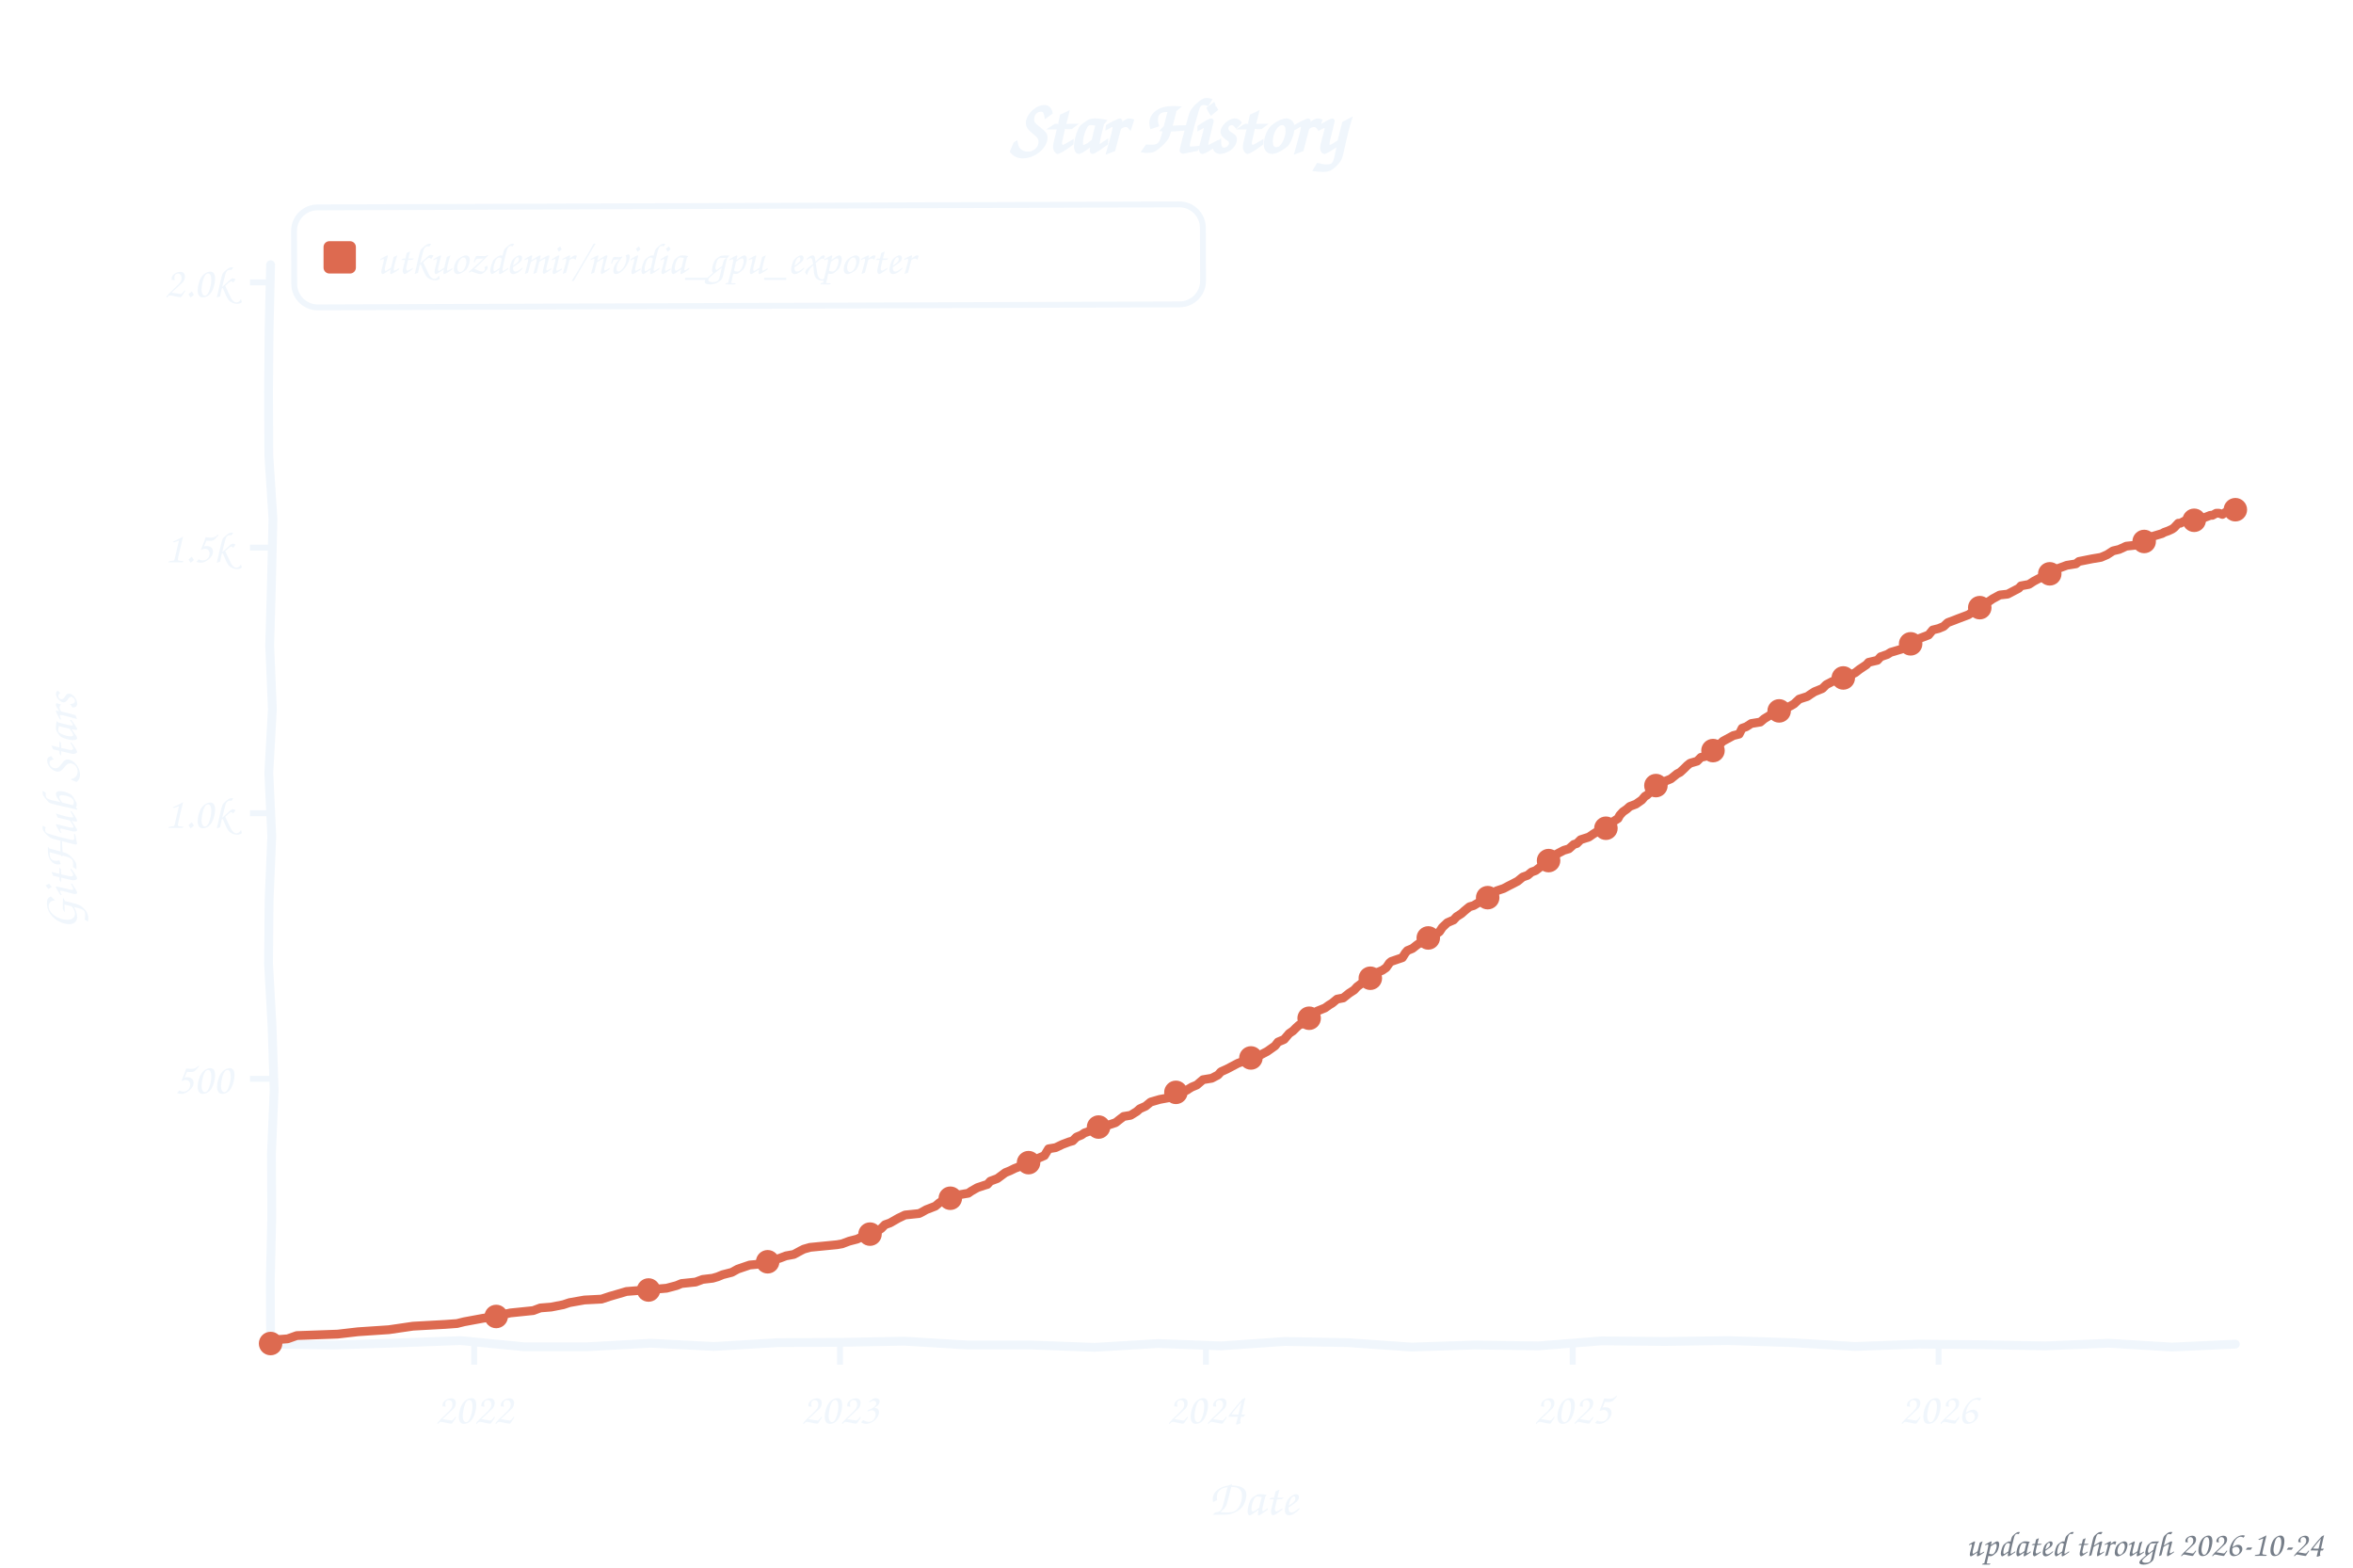
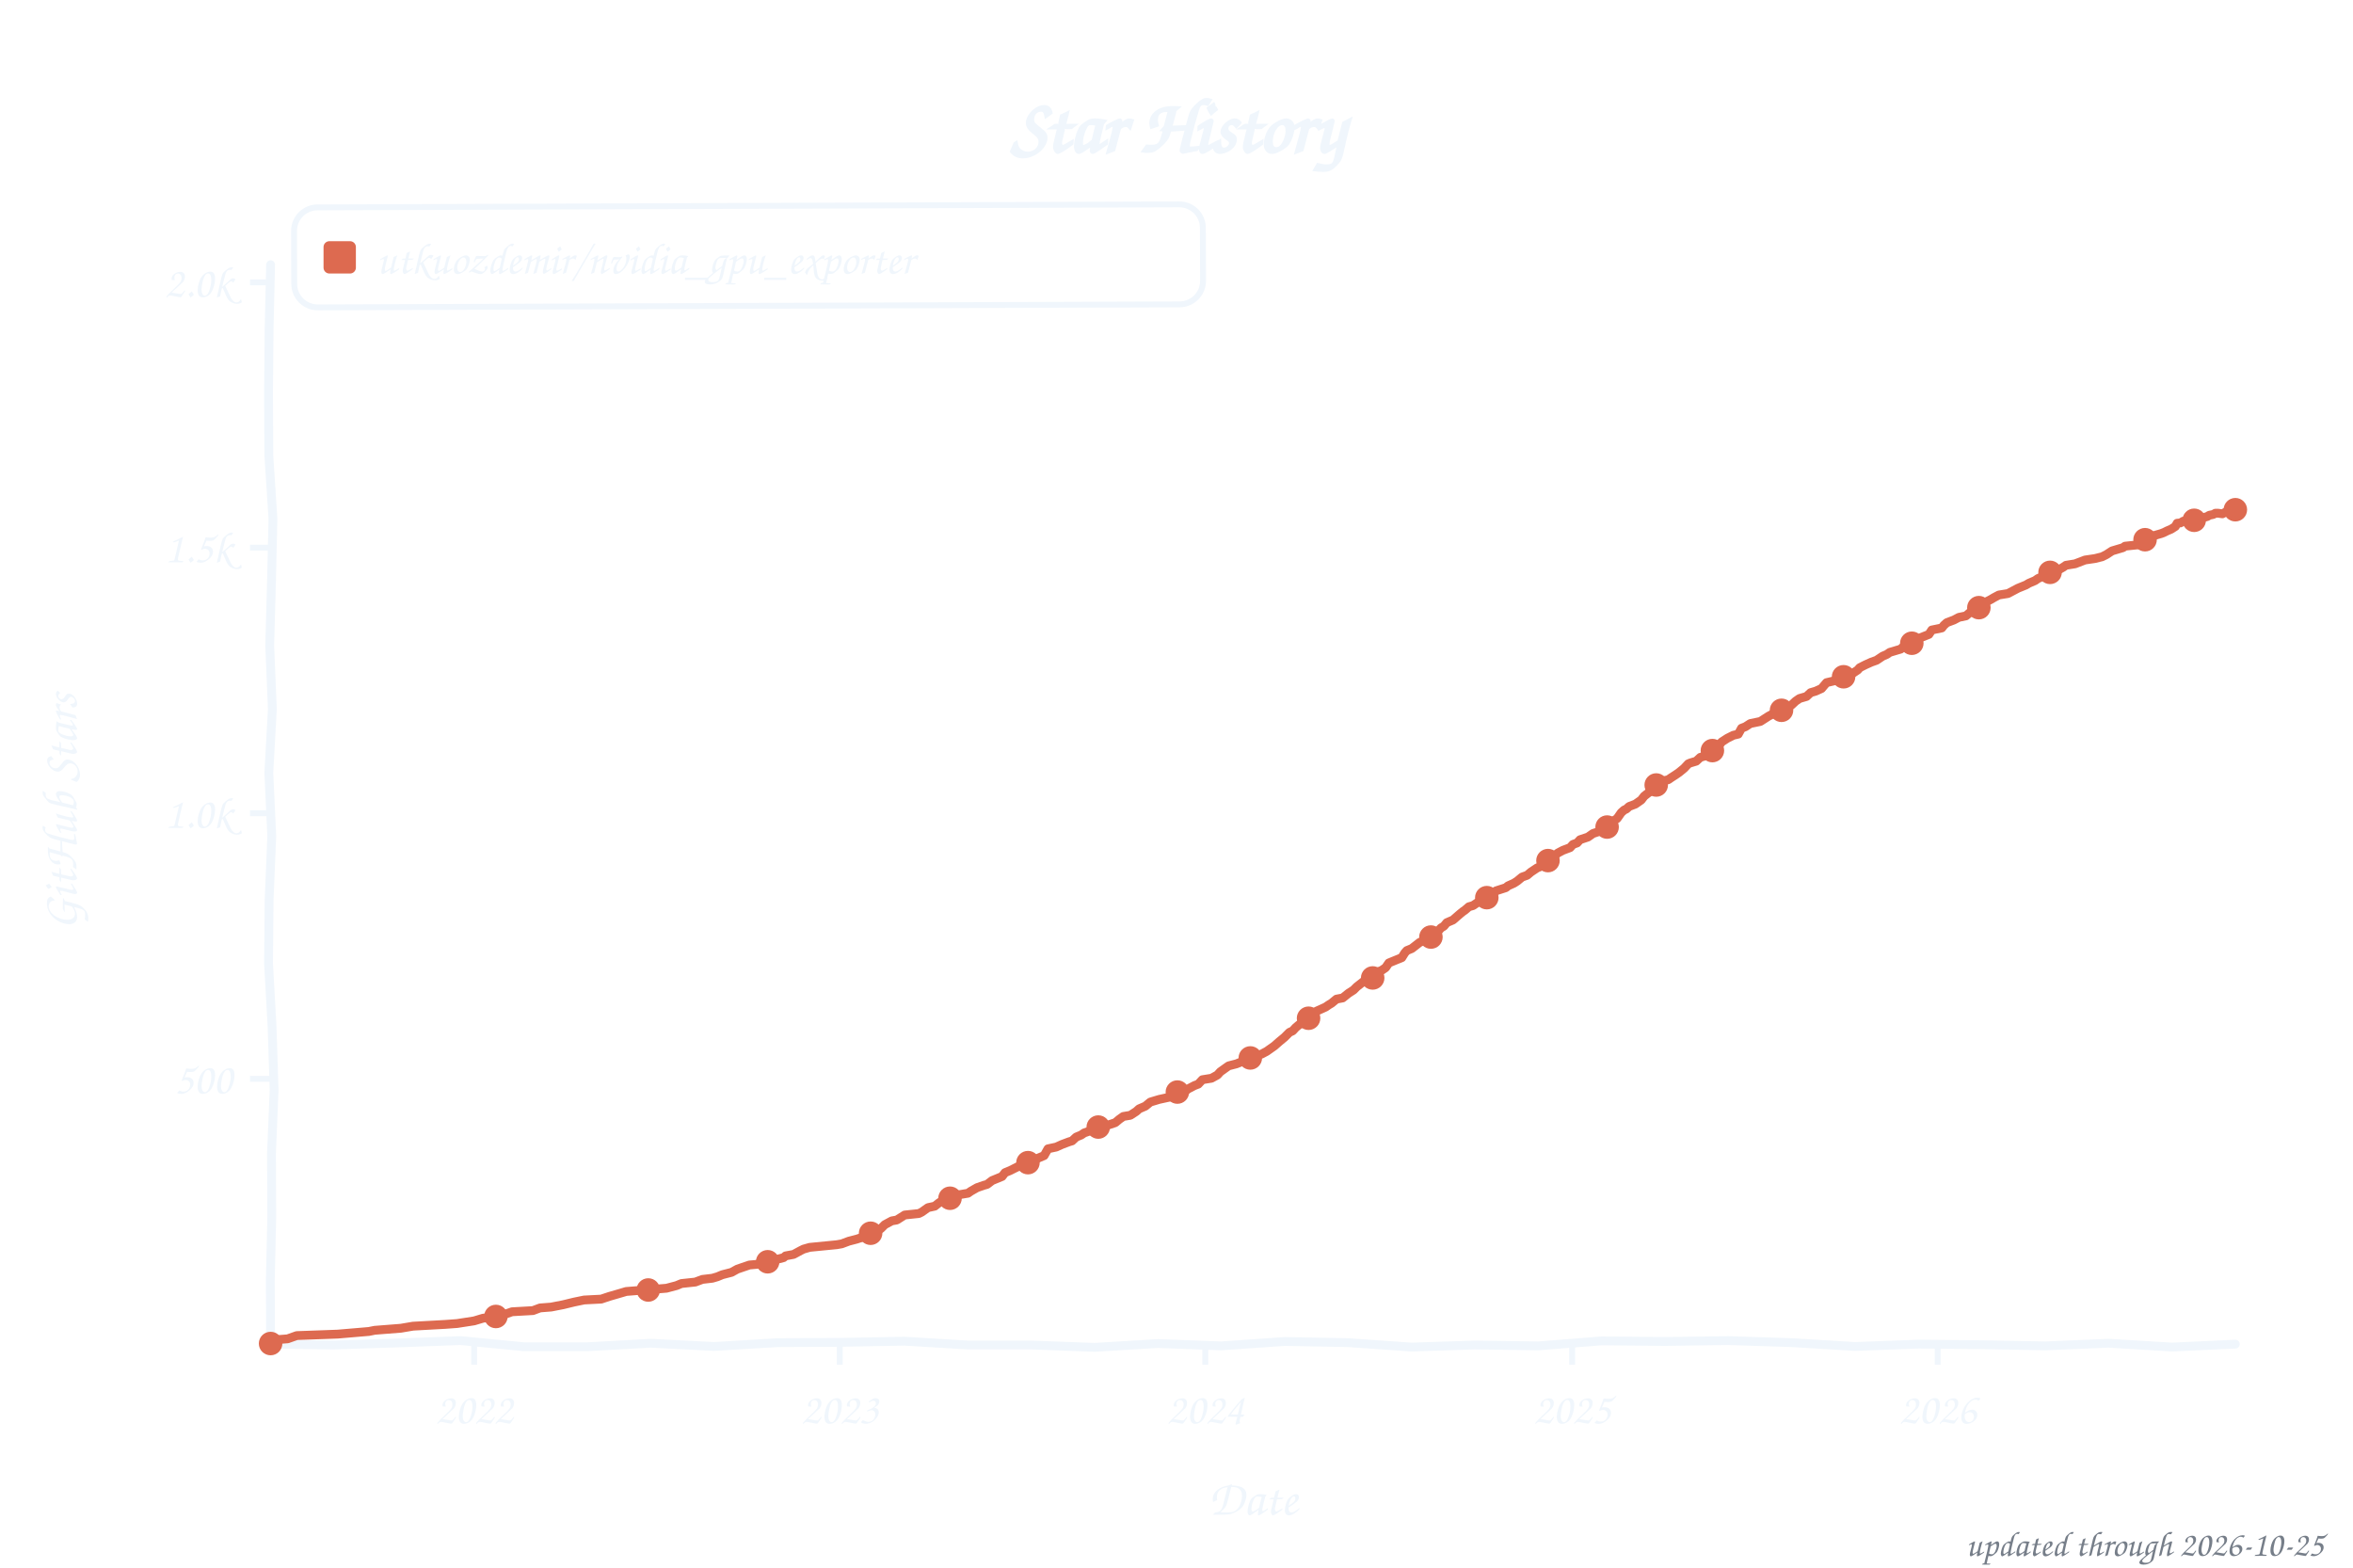
<svg xmlns="http://www.w3.org/2000/svg" width="800" height="533" viewBox="0 0 800 533" role="img" aria-label="Star history of utkuozdemir/nvidia_gpu_exporter">
  <style>text{font-family:"Comic Sans MS","Chalkboard SE","Comic Neue","Marker Felt",cursive}</style>
  <text x="400" y="52" font-size="26" font-weight="bold" text-anchor="middle" fill="#f0f6fc">Star History</text>
  <rect x="100" y="70" width="309" height="34" rx="8" fill="none" stroke="#f0f6fc" stroke-width="2" transform="rotate(-0.20 254 87)" />
  <rect x="110" y="82" width="11" height="11" rx="2" fill="#dd6a50" />
  <text x="128" y="93" font-size="15" fill="#f0f6fc" textLength="270" lengthAdjust="spacingAndGlyphs">utkuozdemir/nvidia_gpu_exporter</text>
  <line x1="85" y1="366.8" x2="92" y2="366.8" stroke="#f0f6fc" stroke-width="2" />
  <text x="79" y="371.8" font-size="15" text-anchor="end" fill="#f0f6fc">500</text>
  <line x1="85" y1="276.5" x2="92" y2="276.5" stroke="#f0f6fc" stroke-width="2" />
  <text x="79" y="281.5" font-size="15" text-anchor="end" fill="#f0f6fc">1.0k</text>
  <line x1="85" y1="186.2" x2="92" y2="186.2" stroke="#f0f6fc" stroke-width="2" />
  <text x="79" y="191.2" font-size="15" text-anchor="end" fill="#f0f6fc">1.5k</text>
  <line x1="85" y1="96.0" x2="92" y2="96.0" stroke="#f0f6fc" stroke-width="2" />
  <text x="79" y="101.0" font-size="15" text-anchor="end" fill="#f0f6fc">2.0k</text>
  <line x1="161.2" y1="457" x2="161.2" y2="464" stroke="#f0f6fc" stroke-width="2" />
  <text x="161.2" y="484" font-size="15" text-anchor="middle" fill="#f0f6fc">2022</text>
-   <line x1="285.6" y1="457" x2="285.6" y2="464" stroke="#f0f6fc" stroke-width="2" />
-   <text x="285.6" y="484" font-size="15" text-anchor="middle" fill="#f0f6fc">2023</text>
-   <line x1="410.0" y1="457" x2="410.0" y2="464" stroke="#f0f6fc" stroke-width="2" />
-   <text x="410.0" y="484" font-size="15" text-anchor="middle" fill="#f0f6fc">2024</text>
-   <line x1="534.7" y1="457" x2="534.7" y2="464" stroke="#f0f6fc" stroke-width="2" />
-   <text x="534.7" y="484" font-size="15" text-anchor="middle" fill="#f0f6fc">2025</text>
-   <line x1="659.1" y1="457" x2="659.1" y2="464" stroke="#f0f6fc" stroke-width="2" />
-   <text x="659.1" y="484" font-size="15" text-anchor="middle" fill="#f0f6fc">2026</text>
+   <line x1="285.5" y1="457" x2="285.5" y2="464" stroke="#f0f6fc" stroke-width="2" />
+   <text x="285.5" y="484" font-size="15" text-anchor="middle" fill="#f0f6fc">2023</text>
+   <line x1="409.8" y1="457" x2="409.8" y2="464" stroke="#f0f6fc" stroke-width="2" />
+   <text x="409.8" y="484" font-size="15" text-anchor="middle" fill="#f0f6fc">2024</text>
+   <line x1="534.5" y1="457" x2="534.5" y2="464" stroke="#f0f6fc" stroke-width="2" />
+   <text x="534.5" y="484" font-size="15" text-anchor="middle" fill="#f0f6fc">2025</text>
+   <line x1="658.8" y1="457" x2="658.8" y2="464" stroke="#f0f6fc" stroke-width="2" />
+   <text x="658.8" y="484" font-size="15" text-anchor="middle" fill="#f0f6fc">2026</text>
  <text x="426" y="515" font-size="17" text-anchor="middle" fill="#f0f6fc">Date</text>
  <text x="26" y="276" font-size="17" text-anchor="middle" fill="#f0f6fc" transform="rotate(-90 26 276)">GitHub Stars</text>
  <path d="M 92.0,90.0 L 91.5,111.6 L 91.3,133.2 L 91.4,154.8 L 92.8,176.4 L 92.3,197.9 L 91.7,219.5 L 92.6,241.1 L 91.4,262.7 L 92.4,284.3 L 91.5,305.9 L 91.3,327.5 L 92.5,349.1 L 93.2,370.6 L 92.3,392.2 L 92.4,413.8 L 91.9,435.4 L 92.0,457.0 L 113.5,457.3 L 135.1,456.6 L 156.6,455.8 L 178.2,457.9 L 199.7,457.9 L 221.3,456.7 L 242.8,457.8 L 264.4,456.5 L 285.9,456.4 L 307.5,456.0 L 329.0,457.3 L 350.6,457.3 L 372.1,458.1 L 393.7,456.8 L 415.2,457.6 L 436.8,456.1 L 458.3,456.5 L 479.9,458.0 L 501.4,457.3 L 523.0,457.6 L 544.5,455.9 L 566.1,456.1 L 587.6,455.8 L 609.2,456.5 L 630.7,457.8 L 652.3,457.0 L 673.8,457.2 L 695.4,457.6 L 716.9,456.7 L 738.5,458.0 L 760.0,457.0" fill="none" stroke="#f0f6fc" stroke-width="3" stroke-linecap="round" stroke-linejoin="round" />
-   <path d="M 92.0,456.8 L 92.7,455.6 L 97.8,455.2 L 100.9,454.1 L 114.8,453.6 L 121.7,452.8 L 132.2,452.1 L 137.0,451.4 L 140.4,450.9 L 151.3,450.3 L 155.4,450.0 L 157.8,449.4 L 164.3,448.2 L 168.7,447.6 L 172.1,446.7 L 173.5,446.4 L 181.3,445.6 L 183.7,444.7 L 187.4,444.4 L 191.5,443.6 L 193.6,442.9 L 198.7,442.0 L 204.5,441.7 L 207.2,440.8 L 210.3,439.9 L 213.0,439.1 L 221.9,438.4 L 226.6,438.0 L 230.0,437.1 L 231.7,436.4 L 236.5,435.9 L 238.9,435.0 L 242.3,434.6 L 244.0,434.1 L 245.7,433.4 L 248.8,432.6 L 250.8,431.5 L 254.9,430.1 L 259.3,429.7 L 261.0,429.0 L 265.1,427.8 L 267.2,427.0 L 269.9,426.5 L 272.3,425.2 L 273.3,424.7 L 275.4,424.1 L 284.6,423.2 L 286.3,422.9 L 288.7,422.0 L 291.4,421.3 L 292.7,420.7 L 295.5,419.8 L 297.5,419.1 L 299.6,417.7 L 300.9,416.4 L 302.6,415.8 L 305.4,414.2 L 307.7,413.1 L 312.5,412.6 L 313.5,412.1 L 314.9,411.3 L 318.0,410.1 L 319.3,409.0 L 321.0,407.9 L 322.7,407.5 L 324.4,406.5 L 329.2,405.7 L 330.2,405.0 L 332.3,403.8 L 334.7,403.0 L 335.7,402.7 L 336.7,401.6 L 339.1,400.7 L 341.8,398.7 L 343.5,398.0 L 344.9,397.3 L 346.9,396.5 L 350.3,394.9 L 351.4,394.5 L 355.1,392.9 L 356.5,390.6 L 358.9,390.2 L 361.2,389.1 L 363.6,388.2 L 364.7,387.9 L 366.0,386.6 L 367.7,385.9 L 368.7,385.2 L 370.4,384.6 L 372.5,383.9 L 373.5,383.2 L 376.9,382.5 L 379.3,381.7 L 380.7,380.6 L 382.0,379.6 L 384.4,379.2 L 386.5,377.9 L 387.5,377.0 L 389.5,376.1 L 391.2,374.7 L 394.3,373.8 L 398.1,373.1 L 399.4,371.6 L 403.5,370.7 L 404.2,370.2 L 405.2,369.6 L 406.9,368.9 L 409.0,367.1 L 412.0,366.6 L 414.1,365.5 L 415.1,364.4 L 417.1,363.5 L 420.9,361.5 L 422.3,361.0 L 423.6,360.6 L 425.3,359.7 L 427.0,359.0 L 428.7,358.6 L 430.8,357.5 L 431.8,356.8 L 433.5,355.6 L 434.5,354.3 L 436.6,353.4 L 438.3,351.4 L 439.6,350.5 L 440.7,349.4 L 441.7,348.5 L 444.1,347.6 L 445.1,346.2 L 446.4,345.5 L 447.8,343.8 L 450.5,342.7 L 451.9,341.7 L 452.9,341.1 L 454.6,339.7 L 456.7,339.3 L 458.7,337.7 L 460.4,336.6 L 461.4,335.5 L 463.8,333.7 L 465.5,333.2 L 467.2,332.1 L 467.9,330.8 L 470.0,329.9 L 471.3,329.0 L 472.4,327.4 L 473.0,326.9 L 476.8,325.6 L 477.8,324.0 L 478.5,323.2 L 480.2,322.5 L 481.6,321.4 L 483.3,320.2 L 485.6,318.9 L 487.3,318.4 L 488.4,317.5 L 489.4,316.8 L 490.4,315.3 L 492.1,313.7 L 494.2,312.8 L 495.2,311.7 L 496.9,310.6 L 497.9,309.7 L 499.6,308.3 L 501.0,307.9 L 503.7,306.3 L 505.1,305.7 L 507.5,304.5 L 508.8,302.9 L 511.2,302.1 L 512.9,301.2 L 514.3,300.5 L 516.0,299.6 L 517.7,298.2 L 519.4,297.6 L 520.7,296.5 L 522.1,296.0 L 523.8,294.7 L 525.5,292.9 L 526.5,292.6 L 527.6,292.0 L 528.6,290.9 L 529.6,290.2 L 531.7,289.1 L 533.4,288.6 L 535.1,287.1 L 536.1,286.8 L 537.4,285.5 L 540.2,284.6 L 541.5,283.7 L 542.6,283.0 L 544.9,282.3 L 547.0,281.0 L 548.4,279.4 L 550.1,278.3 L 550.7,277.2 L 551.8,276.0 L 553.1,275.1 L 554.1,274.2 L 556.2,273.4 L 558.2,272.0 L 559.3,270.7 L 559.9,270.4 L 561.3,269.1 L 562.7,267.8 L 563.7,266.6 L 567.4,265.1 L 568.1,264.8 L 570.2,263.1 L 571.2,262.6 L 572.6,261.3 L 573.6,260.3 L 574.6,259.5 L 577.0,258.8 L 578.3,257.5 L 579.7,257.2 L 580.7,256.1 L 582.4,255.2 L 583.1,254.5 L 585.8,252.0 L 586.9,251.4 L 589.3,250.1 L 591.3,249.6 L 592.3,247.6 L 593.7,247.1 L 595.4,246.0 L 598.5,245.5 L 599.8,244.4 L 601.9,243.1 L 604.2,242.2 L 606.3,241.3 L 608.0,240.4 L 609.0,239.9 L 610.0,239.3 L 611.7,237.7 L 614.5,236.8 L 615.5,236.1 L 616.9,235.2 L 619.6,234.1 L 620.9,232.8 L 623.0,231.7 L 625.0,231.2 L 626.1,230.7 L 627.4,229.9 L 629.8,229.2 L 630.8,228.7 L 632.2,227.6 L 634.6,226.0 L 635.3,225.2 L 638.3,224.5 L 639.4,223.3 L 641.7,222.5 L 642.8,221.8 L 646.5,220.7 L 647.5,219.8 L 649.6,218.9 L 651.3,218.4 L 652.0,217.3 L 655.7,215.9 L 657.1,214.2 L 659.1,213.7 L 660.8,213.0 L 662.2,211.7 L 664.6,210.8 L 665.6,210.4 L 668.0,209.5 L 669.3,209.0 L 671.4,207.5 L 672.8,207.0 L 674.5,205.2 L 676.2,204.5 L 677.5,203.6 L 679.9,202.3 L 682.6,202.0 L 686.4,200.0 L 687.1,199.2 L 689.8,198.7 L 691.5,197.6 L 693.2,196.7 L 694.6,196.2 L 696.3,195.6 L 699.0,194.4 L 699.7,193.3 L 702.7,192.2 L 705.8,191.7 L 706.8,190.9 L 711.3,190.0 L 714.3,189.5 L 716.4,188.6 L 718.4,187.3 L 720.5,186.8 L 722.9,185.7 L 727.6,185.2 L 728.6,184.3 L 730.0,183.2 L 732.1,182.3 L 735.1,181.4 L 735.8,181.0 L 737.2,180.5 L 738.5,179.9 L 739.2,179.4 L 740.6,177.9 L 741.3,177.9 L 742.6,177.2 L 744.0,177.2 L 744.7,177.4 L 746.0,176.9 L 746.7,177.0 L 748.1,176.7 L 749.4,176.0 L 750.5,175.6 L 751.5,175.2 L 752.2,175.2 L 753.5,174.5 L 754.5,174.5 L 755.6,174.9 L 756.6,174.2 L 757.6,174.0 L 759.0,173.8 L 760.0,173.3" fill="none" stroke="#dd6a50" stroke-width="3" stroke-linecap="round" stroke-linejoin="round" />
+   <path d="M 92.0,456.8 L 92.7,455.6 L 97.8,455.2 L 100.9,454.1 L 114.8,453.6 L 125.4,452.7 L 127.4,452.3 L 136.3,451.6 L 140.4,450.9 L 151.3,450.3 L 155.4,450.0 L 161.2,449.1 L 164.2,448.2 L 168.6,447.6 L 172.1,446.7 L 174.1,446.0 L 181.2,445.6 L 183.6,444.7 L 187.4,444.4 L 191.5,443.6 L 195.2,442.7 L 198.6,442.0 L 204.4,441.7 L 207.1,440.8 L 210.2,439.9 L 212.9,439.1 L 221.8,438.4 L 226.6,438.0 L 230.0,437.1 L 231.7,436.4 L 236.4,435.9 L 238.8,435.0 L 242.2,434.6 L 243.9,434.1 L 245.6,433.4 L 248.7,432.6 L 250.7,431.5 L 254.8,430.1 L 259.3,429.7 L 261.0,429.0 L 266.4,427.6 L 267.1,427.0 L 269.8,426.5 L 272.2,425.2 L 273.2,424.7 L 275.3,424.1 L 284.5,423.2 L 286.2,422.9 L 288.6,422.0 L 291.3,421.3 L 294.0,420.4 L 295.4,419.8 L 297.4,419.1 L 299.5,417.7 L 300.8,416.4 L 303.2,415.1 L 304.9,414.8 L 307.6,413.1 L 312.4,412.6 L 313.4,412.1 L 315.5,410.6 L 317.8,410.1 L 319.2,409.0 L 320.9,407.9 L 322.6,407.5 L 324.3,406.5 L 329.1,405.7 L 330.1,405.0 L 332.2,403.8 L 334.5,403.0 L 335.6,402.7 L 337.3,401.4 L 340.7,400.0 L 341.7,398.7 L 343.4,398.0 L 344.8,397.3 L 347.8,395.8 L 349.5,395.3 L 351.2,394.5 L 355.0,392.9 L 356.3,390.6 L 359.1,390.0 L 361.1,389.1 L 363.5,388.2 L 364.5,387.9 L 365.9,386.6 L 367.6,385.9 L 368.6,385.2 L 370.3,384.6 L 372.3,383.9 L 373.4,383.2 L 376.8,382.5 L 379.2,381.7 L 380.5,380.6 L 381.9,379.6 L 384.3,379.2 L 386.3,377.9 L 387.3,377.0 L 389.4,376.1 L 391.1,374.7 L 394.1,373.8 L 398.2,372.9 L 399.3,371.6 L 403.3,370.7 L 404.0,370.2 L 406.1,369.1 L 407.4,368.6 L 408.8,367.1 L 411.9,366.6 L 413.9,365.5 L 414.9,364.4 L 417.7,362.4 L 420.4,361.7 L 422.1,361.0 L 423.4,360.6 L 425.1,359.7 L 426.9,359.0 L 428.9,358.4 L 430.6,357.5 L 431.6,356.8 L 433.3,355.6 L 435.0,354.1 L 436.7,352.7 L 438.4,351.0 L 439.5,350.5 L 440.5,349.4 L 441.8,348.3 L 443.9,347.6 L 444.9,346.2 L 446.3,345.5 L 447.6,343.8 L 450.7,342.4 L 451.7,341.7 L 452.7,341.1 L 454.4,339.7 L 456.5,339.3 L 458.5,337.7 L 460.2,336.6 L 461.3,335.5 L 463.6,333.7 L 465.7,332.6 L 467.0,332.1 L 468.1,330.6 L 469.8,329.9 L 471.1,329.0 L 472.2,327.4 L 473.9,326.7 L 476.6,325.6 L 477.6,324.0 L 478.3,323.2 L 480.0,322.5 L 482.7,320.4 L 483.7,320.0 L 485.1,319.1 L 487.1,318.4 L 488.2,317.5 L 489.9,315.5 L 490.9,314.9 L 491.9,313.7 L 494.0,312.8 L 496.3,310.8 L 497.4,309.9 L 498.0,309.5 L 499.4,308.3 L 500.8,307.9 L 503.8,305.9 L 505.5,305.2 L 507.2,304.5 L 508.6,302.9 L 512.0,301.8 L 512.7,301.2 L 514.7,300.3 L 515.8,299.6 L 517.5,298.2 L 519.2,297.6 L 520.5,296.5 L 522.6,295.1 L 523.6,294.7 L 525.3,292.9 L 526.3,292.6 L 528.0,291.1 L 528.7,290.8 L 529.7,290.0 L 531.4,289.1 L 533.8,288.2 L 534.8,287.1 L 536.2,286.6 L 537.2,285.5 L 539.9,284.6 L 541.6,283.4 L 544.0,282.6 L 545.4,281.9 L 546.8,281.0 L 548.1,279.4 L 549.8,278.3 L 551.2,276.3 L 552.2,275.4 L 552.9,275.1 L 553.9,274.2 L 556.0,273.4 L 558.0,272.0 L 559.0,270.7 L 560.4,269.6 L 561.1,269.1 L 562.8,267.1 L 565.5,265.5 L 567.2,265.1 L 568.2,264.4 L 569.6,263.5 L 570.9,262.6 L 572.6,261.2 L 574.0,259.7 L 574.7,259.4 L 576.7,258.8 L 578.1,257.5 L 579.8,257.0 L 581.2,255.7 L 582.2,255.2 L 584.2,253.9 L 585.3,252.3 L 587.3,251.0 L 589.3,250.0 L 591.0,249.6 L 592.1,247.6 L 593.4,247.1 L 595.1,246.0 L 598.5,245.3 L 601.3,243.5 L 603.0,242.6 L 604.7,241.7 L 606.4,240.9 L 608.4,240.2 L 609.1,239.7 L 610.5,238.4 L 611.8,237.5 L 614.2,236.8 L 615.6,235.5 L 617.3,235.0 L 619.3,234.1 L 621.0,232.1 L 622.7,231.7 L 624.8,231.2 L 626.5,230.5 L 627.1,229.9 L 629.5,229.2 L 631.6,227.8 L 632.3,227.0 L 634.3,226.0 L 636.3,225.1 L 638.0,224.5 L 640.1,223.1 L 641.5,222.5 L 642.5,221.8 L 646.2,220.7 L 647.2,219.8 L 649.3,218.9 L 651.0,218.4 L 653.0,216.8 L 655.8,215.7 L 656.8,214.2 L 660.2,213.5 L 660.9,212.6 L 661.9,211.7 L 664.3,210.8 L 666.0,209.9 L 668.4,209.4 L 670.4,207.7 L 671.8,207.4 L 673.1,205.9 L 674.2,205.2 L 676.9,203.8 L 677.9,203.2 L 679.6,202.3 L 682.7,201.8 L 686.1,200.0 L 688.8,198.9 L 689.8,198.3 L 691.9,197.4 L 692.9,196.7 L 694.9,195.8 L 696.3,195.5 L 698.7,194.4 L 701.4,192.9 L 702.4,192.2 L 705.5,191.7 L 708.9,190.4 L 712.3,189.9 L 714.7,189.3 L 716.1,188.6 L 718.1,187.3 L 721.8,186.2 L 722.5,185.7 L 727.3,185.2 L 728.3,184.3 L 729.7,183.2 L 731.7,182.3 L 734.8,181.4 L 735.8,181.0 L 736.8,180.5 L 738.2,179.9 L 739.6,179.0 L 740.2,177.9 L 741.3,177.8 L 742.3,177.2 L 744.0,177.6 L 744.7,177.4 L 745.7,176.9 L 746.7,176.5 L 747.7,176.7 L 749.1,176.0 L 750.5,175.6 L 751.1,175.2 L 752.5,174.9 L 753.2,174.5 L 754.2,174.5 L 755.6,174.7 L 756.9,174.0 L 758.0,174.0 L 758.6,173.8 L 760.0,173.3" fill="none" stroke="#dd6a50" stroke-width="3" stroke-linecap="round" stroke-linejoin="round" />
  <circle cx="92.0" cy="456.8" r="4" fill="#dd6a50" />
-   <circle cx="168.7" cy="447.6" r="4" fill="#dd6a50" />
-   <circle cx="220.5" cy="438.6" r="4" fill="#dd6a50" />
+   <circle cx="168.6" cy="447.6" r="4" fill="#dd6a50" />
+   <circle cx="220.4" cy="438.6" r="4" fill="#dd6a50" />
  <circle cx="261.0" cy="429.0" r="4" fill="#dd6a50" />
-   <circle cx="295.8" cy="419.6" r="4" fill="#dd6a50" />
-   <circle cx="323.1" cy="407.4" r="4" fill="#dd6a50" />
-   <circle cx="349.7" cy="395.3" r="4" fill="#dd6a50" />
-   <circle cx="373.5" cy="383.2" r="4" fill="#dd6a50" />
-   <circle cx="399.8" cy="371.4" r="4" fill="#dd6a50" />
-   <circle cx="425.3" cy="359.7" r="4" fill="#dd6a50" />
-   <circle cx="445.1" cy="346.2" r="4" fill="#dd6a50" />
-   <circle cx="465.9" cy="332.6" r="4" fill="#dd6a50" />
-   <circle cx="485.6" cy="318.9" r="4" fill="#dd6a50" />
-   <circle cx="505.8" cy="305.2" r="4" fill="#dd6a50" />
-   <circle cx="526.5" cy="292.6" r="4" fill="#dd6a50" />
-   <circle cx="546.0" cy="281.6" r="4" fill="#dd6a50" />
-   <circle cx="563.0" cy="267.1" r="4" fill="#dd6a50" />
-   <circle cx="582.4" cy="255.2" r="4" fill="#dd6a50" />
-   <circle cx="604.9" cy="241.7" r="4" fill="#dd6a50" />
-   <circle cx="626.7" cy="230.5" r="4" fill="#dd6a50" />
-   <circle cx="649.6" cy="218.9" r="4" fill="#dd6a50" />
-   <circle cx="673.1" cy="206.6" r="4" fill="#dd6a50" />
-   <circle cx="696.9" cy="195.1" r="4" fill="#dd6a50" />
-   <circle cx="729.0" cy="184.1" r="4" fill="#dd6a50" />
+   <circle cx="296.0" cy="419.3" r="4" fill="#dd6a50" />
+   <circle cx="323.0" cy="407.4" r="4" fill="#dd6a50" />
+   <circle cx="349.5" cy="395.3" r="4" fill="#dd6a50" />
+   <circle cx="373.4" cy="383.2" r="4" fill="#dd6a50" />
+   <circle cx="400.3" cy="371.3" r="4" fill="#dd6a50" />
+   <circle cx="425.1" cy="359.7" r="4" fill="#dd6a50" />
+   <circle cx="444.9" cy="346.2" r="4" fill="#dd6a50" />
+   <circle cx="466.7" cy="332.5" r="4" fill="#dd6a50" />
+   <circle cx="486.5" cy="318.6" r="4" fill="#dd6a50" />
+   <circle cx="505.5" cy="305.2" r="4" fill="#dd6a50" />
+   <circle cx="526.3" cy="292.6" r="4" fill="#dd6a50" />
+   <circle cx="546.4" cy="281.2" r="4" fill="#dd6a50" />
+   <circle cx="563.1" cy="266.9" r="4" fill="#dd6a50" />
+   <circle cx="582.2" cy="255.2" r="4" fill="#dd6a50" />
+   <circle cx="605.7" cy="241.5" r="4" fill="#dd6a50" />
+   <circle cx="626.8" cy="230.1" r="4" fill="#dd6a50" />
+   <circle cx="650.0" cy="218.7" r="4" fill="#dd6a50" />
+   <circle cx="672.8" cy="206.6" r="4" fill="#dd6a50" />
+   <circle cx="697.0" cy="194.6" r="4" fill="#dd6a50" />
+   <circle cx="729.3" cy="183.5" r="4" fill="#dd6a50" />
  <circle cx="746.0" cy="176.9" r="4" fill="#dd6a50" />
  <circle cx="760.0" cy="173.3" r="4" fill="#dd6a50" />
-   <text x="790" y="529" font-size="12" text-anchor="end" fill="#767e89">updated through 2026-10-24</text>
+   <text x="790" y="529" font-size="12" text-anchor="end" fill="#767e89">updated through 2026-10-25</text>
</svg>
